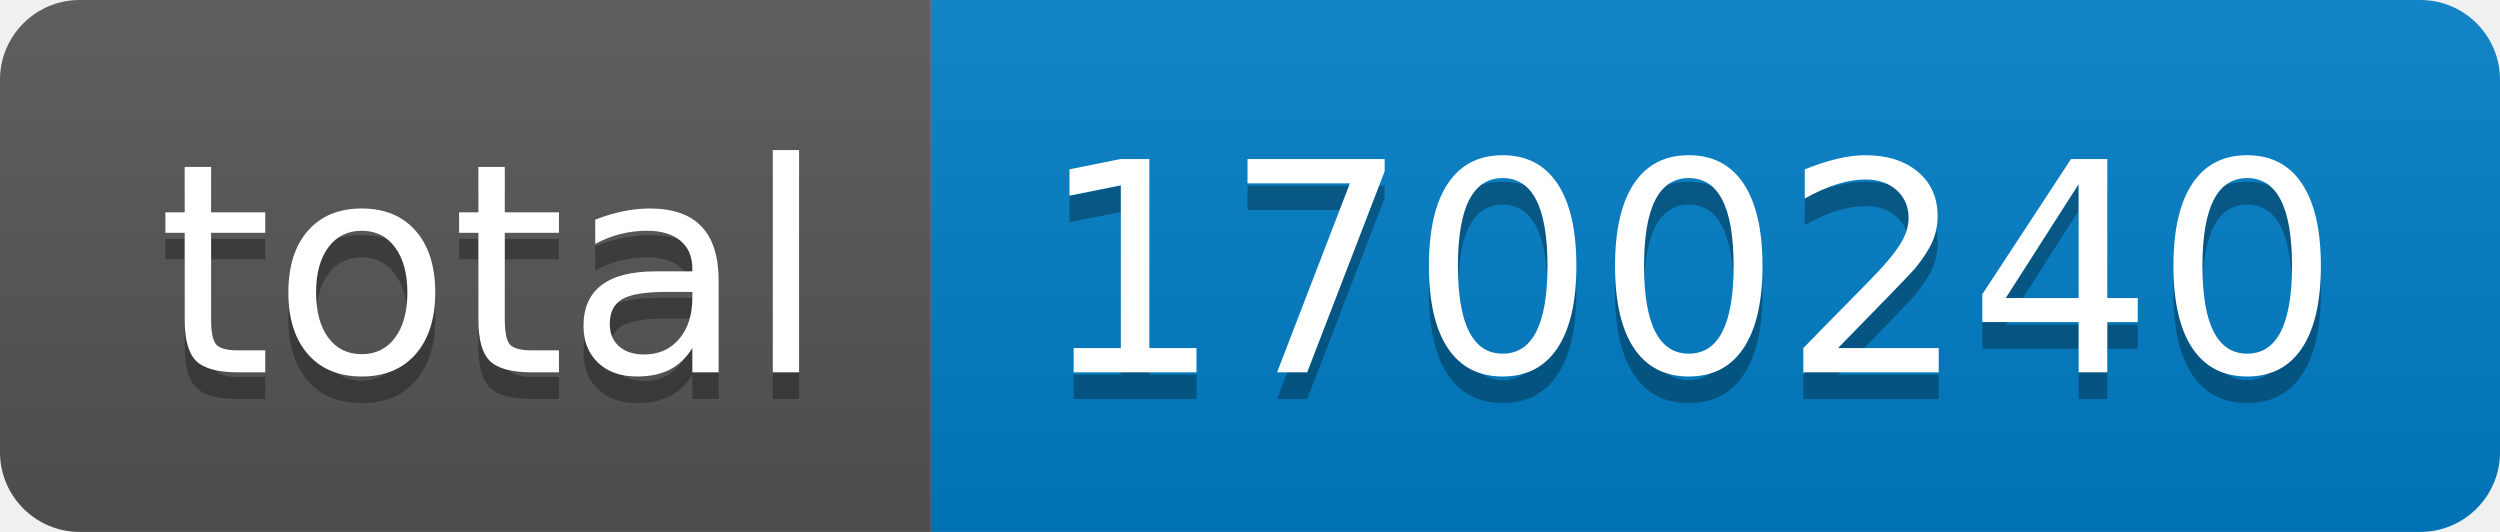
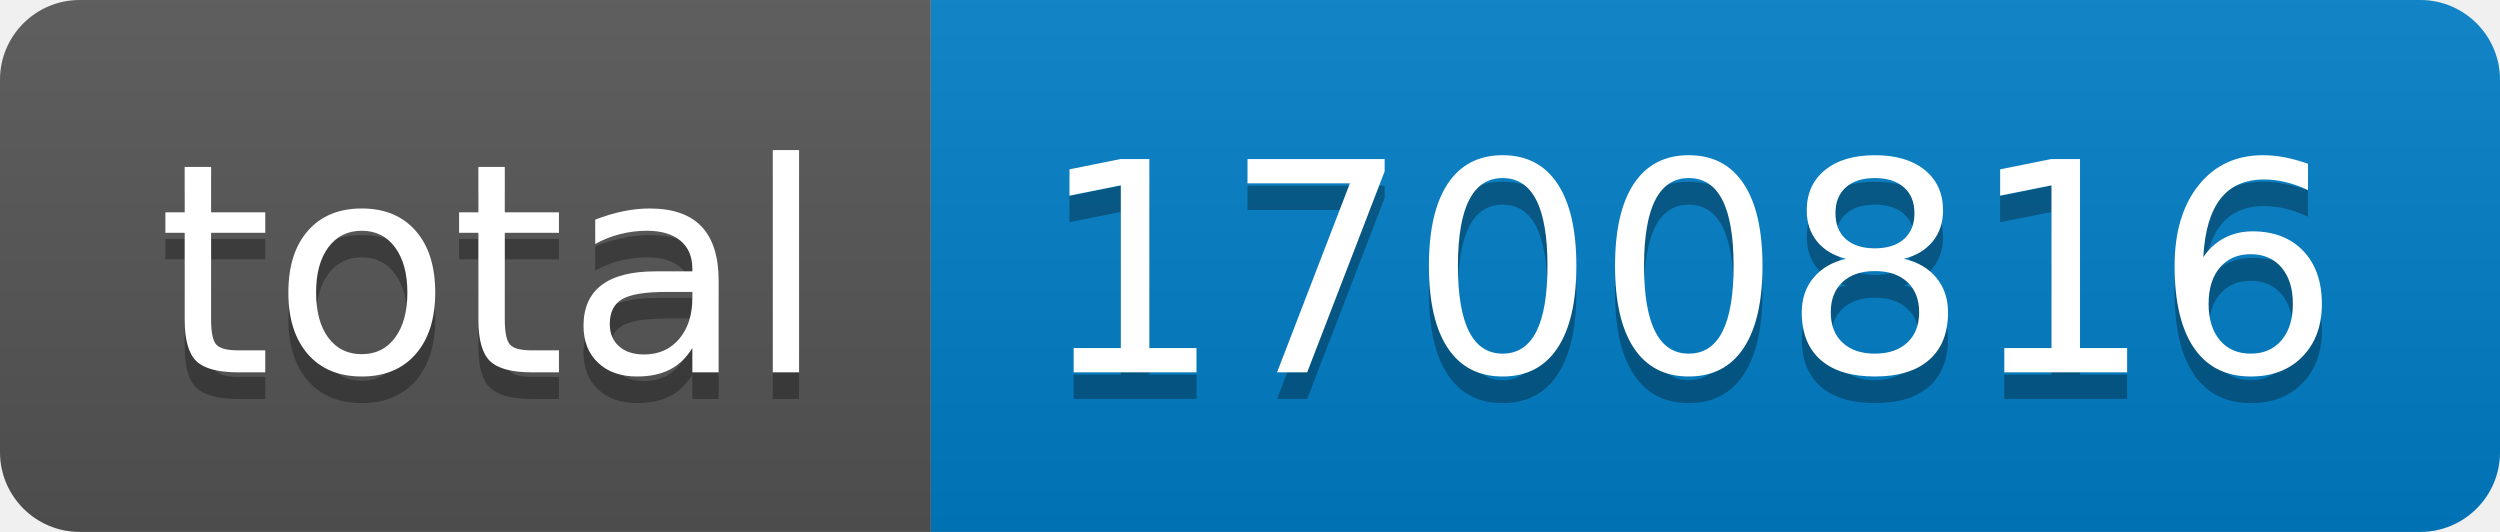
- <svg xmlns="http://www.w3.org/2000/svg" width="94" height="20" role="img" aria-label="total: 1700240">
+ <svg xmlns="http://www.w3.org/2000/svg" width="94" height="20" role="img" aria-label="total: 1700816">
  <linearGradient id="s" x2="0" y2="100%">
    <stop offset="0" stop-color="#bbb" stop-opacity=".1" />
    <stop offset="1" stop-opacity=".1" />
  </linearGradient>
  <clipPath id="r">
    <rect width="94" height="20" rx="3" fill="#fff" />
  </clipPath>
  <g clip-path="url(#r)">
    <rect width="35" height="20" fill="#555" />
    <rect x="35" width="59" height="20" fill="#007ec6" />
    <rect width="94" height="20" fill="url(#s)" />
  </g>
  <g fill="#fff" text-anchor="middle" font-family="Verdana,Geneva,DejaVu Sans,sans-serif" text-rendering="geometricPrecision" font-size="110">
    <text aria-hidden="true" x="185" y="150" fill="#010101" fill-opacity=".3" transform="scale(.1)" textLength="250">total</text>
    <text x="185" y="140" transform="scale(.1)" fill="#fff" textLength="250">total</text>
-     <text aria-hidden="true" x="635" y="150" fill="#010101" fill-opacity=".3" transform="scale(.1)" textLength="490">1700240</text>
-     <text x="635" y="140" transform="scale(.1)" fill="#fff" textLength="490">1700240</text>
+     <text aria-hidden="true" x="635" y="150" fill="#010101" fill-opacity=".3" transform="scale(.1)" textLength="490">1700816</text>
+     <text x="635" y="140" transform="scale(.1)" fill="#fff" textLength="490">1700816</text>
  </g>
</svg>
